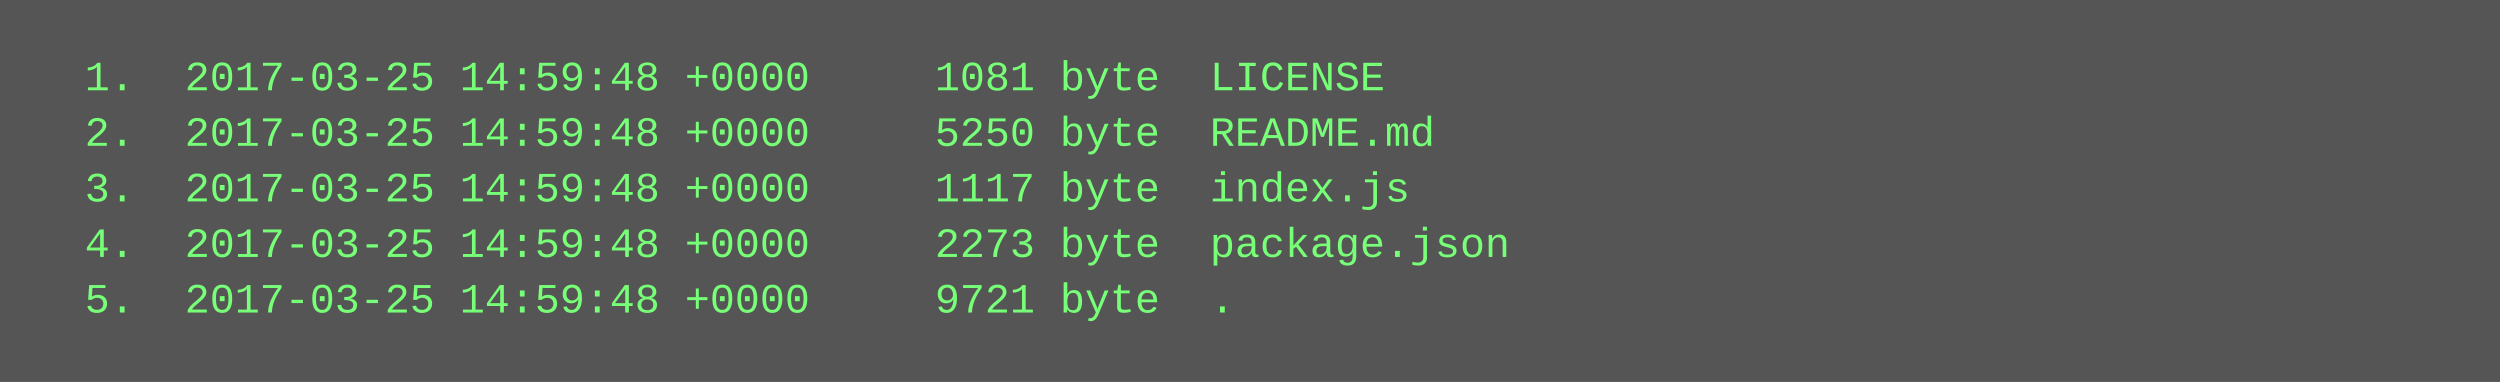
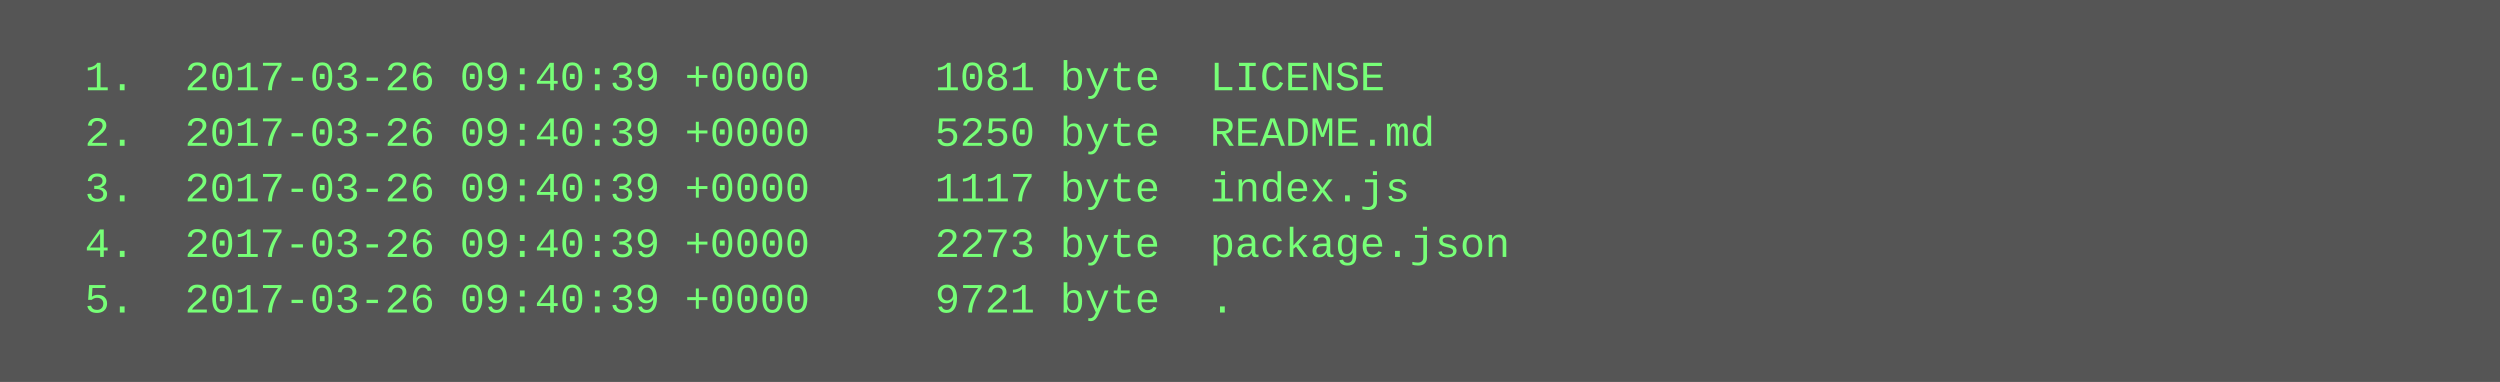
<svg xmlns="http://www.w3.org/2000/svg" height="110" width="720">
  <rect height="110" fill="#555" width="720" />
  <text fill="#7f7" font-family="Courier New" font-size="12" xml:space="preserve">
-     <tspan x="10" y="26">  1.  2017-03-25 14:59:48 +0000     1081 byte  LICENSE</tspan>
-     <tspan x="10" y="42">  2.  2017-03-25 14:59:48 +0000     5250 byte  README.md</tspan>
-     <tspan x="10" y="58">  3.  2017-03-25 14:59:48 +0000     1117 byte  index.js</tspan>
-     <tspan x="10" y="74">  4.  2017-03-25 14:59:48 +0000     2273 byte  package.json</tspan>
-     <tspan x="10" y="90">  5.  2017-03-25 14:59:48 +0000     9721 byte  .</tspan>
+     <tspan x="10" y="26">  1.  2017-03-26 09:40:39 +0000     1081 byte  LICENSE</tspan>
+     <tspan x="10" y="42">  2.  2017-03-26 09:40:39 +0000     5250 byte  README.md</tspan>
+     <tspan x="10" y="58">  3.  2017-03-26 09:40:39 +0000     1117 byte  index.js</tspan>
+     <tspan x="10" y="74">  4.  2017-03-26 09:40:39 +0000     2273 byte  package.json</tspan>
+     <tspan x="10" y="90">  5.  2017-03-26 09:40:39 +0000     9721 byte  .</tspan>
  </text>
</svg>
